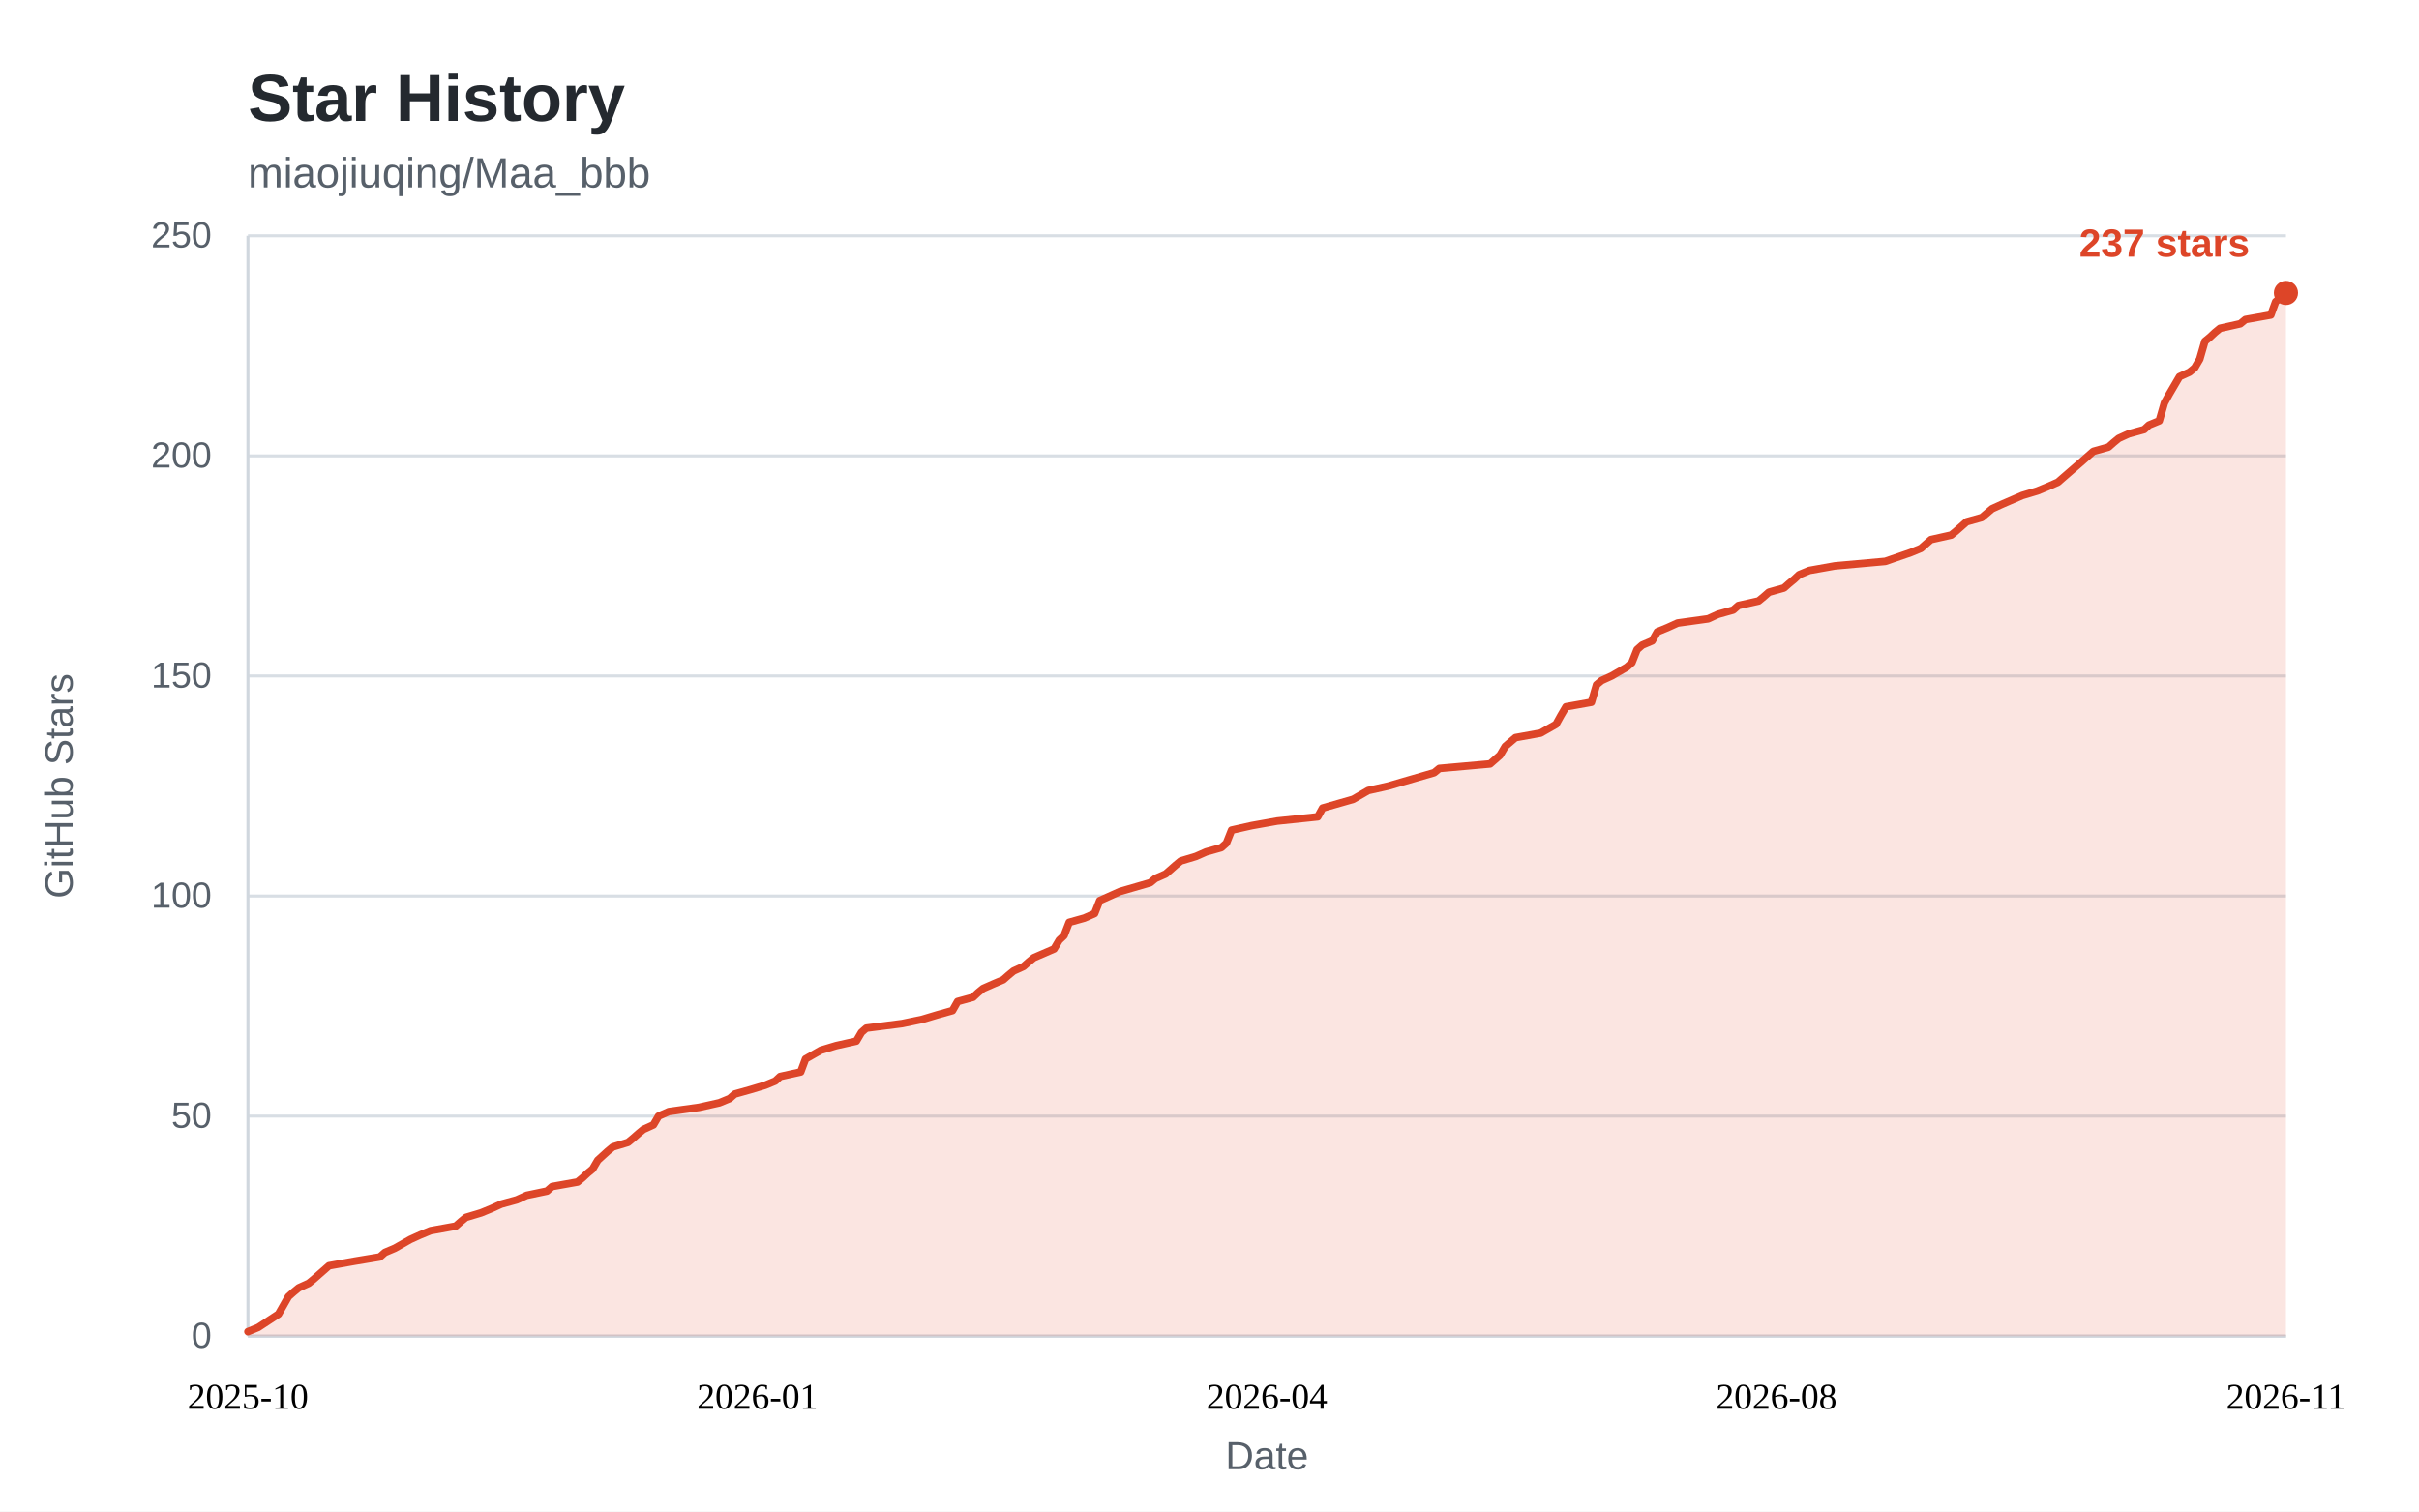
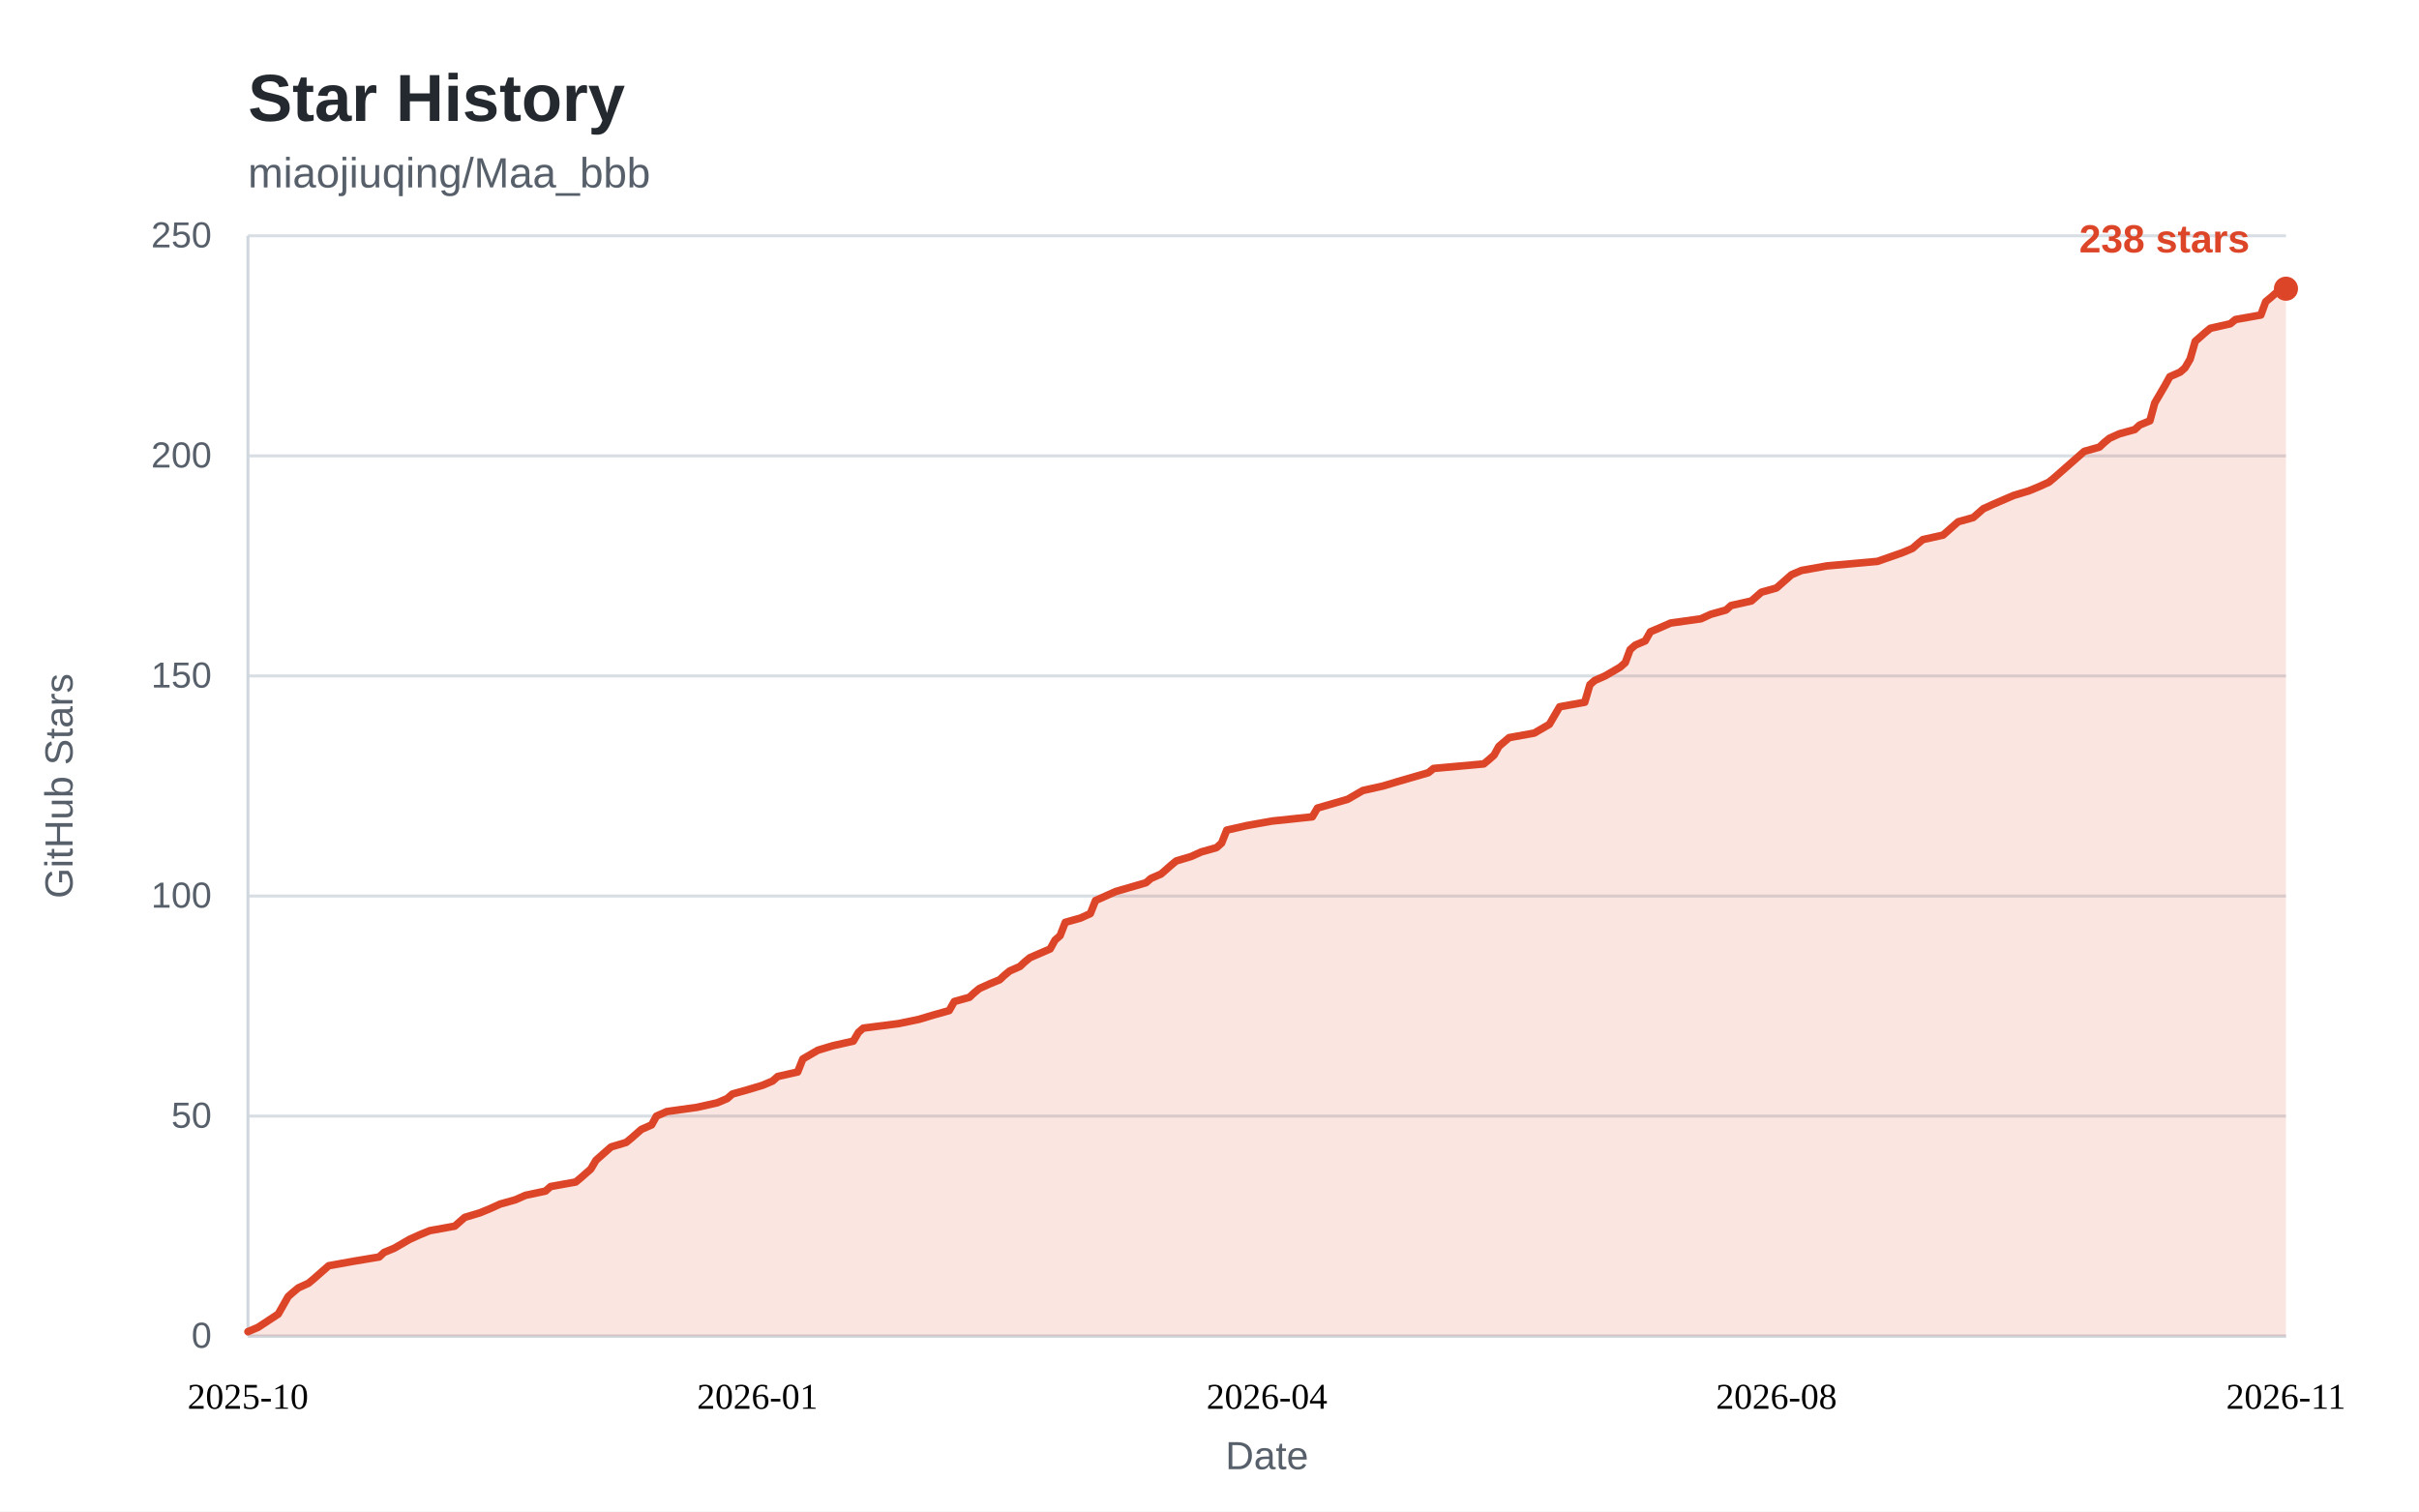
<svg xmlns="http://www.w3.org/2000/svg" width="800" height="500" viewBox="0 0 800 500" role="img" aria-labelledby="star-history-title">
  <style>
    .bg { fill: #ffffff; }
    .panel { fill: #ffffff; }
    .title { fill: #24292f; font: 600 22px "Segoe UI", "Helvetica Neue", Arial, sans-serif; }
    .subtitle { fill: #57606a; font: 400 14px "Segoe UI", "Helvetica Neue", Arial, sans-serif; }
    .tick { fill: #57606a; font: 400 12px "Segoe UI", "Helvetica Neue", Arial, sans-serif; }
    .tick line { stroke: #d8dee4; stroke-width: 1; }
    .axis { stroke: #d0d7de; stroke-width: 1; }
    .axis-label { fill: #57606a; font: 400 13px "Segoe UI", "Helvetica Neue", Arial, sans-serif; }
    .area { fill: rgba(221, 69, 40, 0.14); }
    .line { fill: none; stroke: #dd4528; stroke-width: 2.5; stroke-linejoin: round; stroke-linecap: round; }
    .dot { fill: #dd4528; }
    .value { fill: #dd4528; font: 600 13px "Segoe UI", "Helvetica Neue", Arial, sans-serif; }
    .badge { fill: #dd4528; }
    .badge-text { fill: #ffffff; font: 600 13px "Segoe UI", "Helvetica Neue", Arial, sans-serif; }
    @media (prefers-color-scheme: dark) {
      .bg, .panel { fill: #0d1117; }
      .title { fill: #e6edf3; }
      .subtitle, .tick, .axis-label { fill: #8b949e; }
      .tick line { stroke: #21262d; }
      .axis { stroke: #30363d; }
      .area { fill: rgba(255, 123, 90, 0.15); }
      .line { stroke: #ff7b5a; }
      .dot { fill: #ff7b5a; }
      .value { fill: #ff7b5a; }
      .badge { fill: #ff7b5a; }
      .badge-text { fill: #0d1117; }
    }
  </style>
  <rect class="bg" x="0" y="0" width="800" height="500" />
  <text class="title" x="82" y="40">Star History</text>
  <text class="subtitle" x="82" y="62">miaojiuqing/Maa_bbb</text>
  <g class="ticks">
    <g class="tick">
      <line x1="82" y1="442.0" x2="756.0" y2="442.0" />
      <text x="70" y="442.0" dy="0.32em" text-anchor="end">0</text>
    </g>
    <g class="tick">
      <line x1="82" y1="369.2" x2="756.0" y2="369.2" />
      <text x="70" y="369.2" dy="0.32em" text-anchor="end">50</text>
    </g>
    <g class="tick">
      <line x1="82" y1="296.4" x2="756.0" y2="296.4" />
      <text x="70" y="296.4" dy="0.32em" text-anchor="end">100</text>
    </g>
    <g class="tick">
      <line x1="82" y1="223.6" x2="756.0" y2="223.6" />
      <text x="70" y="223.6" dy="0.32em" text-anchor="end">150</text>
    </g>
    <g class="tick">
      <line x1="82" y1="150.8" x2="756.0" y2="150.8" />
      <text x="70" y="150.8" dy="0.32em" text-anchor="end">200</text>
    </g>
    <g class="tick">
      <line x1="82" y1="78.0" x2="756.0" y2="78.0" />
      <text x="70" y="78.0" dy="0.32em" text-anchor="end">250</text>
    </g>
  </g>
  <line class="axis" x1="82" y1="442.0" x2="756.0" y2="442.0" />
  <line class="axis" x1="82" y1="78" x2="82" y2="442.0" />
-   <path class="area" d="M82.0 440.5 L85.4 439.1 L92.1 434.7 L95.4 428.9 L97.1 427.4 L98.8 426.0 L102.1 424.5 L103.8 423.1 L105.5 421.6 L107.1 420.2 L108.8 418.7 L117.2 417.2 L125.6 415.8 L127.3 414.3 L130.6 412.9 L135.7 410.0 L139.0 408.5 L142.4 407.1 L150.7 405.6 L152.4 404.1 L154.1 402.7 L159.1 401.2 L162.5 399.8 L165.8 398.3 L170.9 396.9 L174.2 395.4 L180.9 394.0 L182.6 392.5 L191.0 391.0 L192.7 389.6 L194.3 388.1 L196.0 386.7 L197.7 383.8 L201.0 380.8 L202.7 379.4 L207.7 377.9 L209.4 376.5 L211.1 375.0 L212.8 373.6 L216.1 372.1 L217.8 369.2 L221.2 367.7 L231.2 366.3 L237.9 364.8 L241.3 363.4 L243.0 361.9 L248.0 360.5 L253.0 359.0 L256.4 357.6 L258.0 356.1 L264.8 354.6 L266.4 350.3 L271.5 347.4 L276.5 345.9 L283.2 344.4 L284.9 341.5 L286.5 340.1 L298.3 338.6 L305.0 337.2 L310.0 335.7 L315.0 334.3 L316.7 331.3 L321.8 329.9 L323.4 328.4 L325.1 327.0 L328.5 325.5 L331.8 324.1 L333.5 322.6 L335.2 321.2 L338.5 319.7 L340.2 318.2 L341.9 316.8 L348.6 313.9 L350.3 311.0 L351.9 309.5 L353.6 305.1 L358.6 303.7 L362.0 302.2 L363.7 297.9 L370.4 294.9 L380.4 292.0 L382.1 290.6 L385.5 289.1 L387.1 287.7 L388.8 286.2 L390.5 284.8 L395.5 283.3 L398.9 281.8 L403.9 280.4 L405.6 278.9 L407.3 274.6 L414.0 273.1 L422.4 271.6 L435.8 270.2 L437.4 267.3 L447.5 264.4 L452.5 261.5 L459.2 260.0 L464.3 258.5 L474.3 255.6 L476.0 254.2 L492.8 252.7 L494.4 251.3 L496.1 249.8 L497.8 246.9 L501.2 244.0 L509.5 242.5 L514.6 239.6 L516.2 236.7 L517.9 233.8 L526.3 232.3 L528.0 226.5 L529.7 225.1 L533.0 223.6 L538.0 220.7 L539.7 219.2 L541.4 214.9 L543.1 213.4 L546.4 212.0 L548.1 209.0 L551.5 207.6 L554.8 206.1 L564.9 204.7 L568.2 203.2 L573.2 201.8 L574.9 200.3 L581.6 198.8 L583.3 197.4 L585.0 195.9 L590.0 194.5 L591.7 193.0 L593.4 191.6 L595.0 190.1 L598.4 188.7 L606.8 187.2 L623.5 185.7 L631.9 182.8 L635.3 181.4 L637.0 179.9 L638.6 178.5 L645.3 177.0 L647.0 175.6 L648.7 174.1 L650.4 172.6 L655.4 171.2 L658.8 168.3 L662.1 166.8 L668.8 163.9 L673.8 162.4 L677.2 161.0 L680.6 159.5 L682.2 158.1 L688.9 152.3 L692.3 149.3 L697.3 147.9 L699.0 146.4 L700.7 145.0 L704.0 143.5 L709.1 142.1 L710.7 140.6 L714.1 139.2 L715.8 133.3 L717.4 130.4 L719.1 127.5 L720.8 124.6 L724.1 123.1 L725.8 121.7 L727.5 118.8 L729.2 112.9 L730.9 111.5 L732.5 110.0 L734.2 108.6 L740.9 107.1 L742.6 105.7 L751.0 104.2 L752.6 99.8 L754.3 98.4 L756.0 96.9 L756.0 442.0 L82 442.0 Z" />
-   <path class="line" d="M82.0 440.5 L85.4 439.1 L92.1 434.7 L95.4 428.9 L97.1 427.4 L98.8 426.0 L102.1 424.5 L103.8 423.1 L105.5 421.6 L107.1 420.2 L108.8 418.7 L117.2 417.2 L125.6 415.8 L127.3 414.3 L130.6 412.9 L135.7 410.0 L139.0 408.5 L142.4 407.1 L150.7 405.6 L152.4 404.1 L154.1 402.7 L159.1 401.2 L162.5 399.8 L165.8 398.3 L170.9 396.9 L174.2 395.4 L180.9 394.0 L182.6 392.5 L191.0 391.0 L192.7 389.6 L194.3 388.1 L196.0 386.7 L197.7 383.8 L201.0 380.8 L202.7 379.4 L207.7 377.9 L209.4 376.5 L211.1 375.0 L212.8 373.6 L216.1 372.1 L217.8 369.2 L221.2 367.7 L231.2 366.3 L237.9 364.8 L241.3 363.4 L243.0 361.9 L248.0 360.5 L253.0 359.0 L256.4 357.6 L258.0 356.1 L264.8 354.6 L266.4 350.3 L271.5 347.4 L276.5 345.9 L283.2 344.4 L284.9 341.5 L286.5 340.1 L298.3 338.6 L305.0 337.2 L310.0 335.7 L315.0 334.3 L316.7 331.3 L321.8 329.9 L323.4 328.4 L325.1 327.0 L328.5 325.5 L331.8 324.1 L333.5 322.6 L335.2 321.2 L338.5 319.7 L340.2 318.2 L341.9 316.8 L348.6 313.9 L350.3 311.0 L351.9 309.5 L353.6 305.1 L358.6 303.7 L362.0 302.2 L363.7 297.9 L370.4 294.9 L380.4 292.0 L382.1 290.6 L385.5 289.1 L387.1 287.7 L388.8 286.2 L390.5 284.8 L395.5 283.3 L398.9 281.8 L403.9 280.4 L405.6 278.9 L407.3 274.6 L414.0 273.1 L422.4 271.6 L435.8 270.2 L437.4 267.3 L447.5 264.4 L452.5 261.5 L459.2 260.0 L464.3 258.5 L474.3 255.6 L476.0 254.2 L492.8 252.7 L494.4 251.3 L496.1 249.8 L497.8 246.9 L501.2 244.0 L509.5 242.5 L514.6 239.6 L516.2 236.7 L517.9 233.8 L526.3 232.3 L528.0 226.5 L529.7 225.1 L533.0 223.6 L538.0 220.7 L539.7 219.2 L541.4 214.9 L543.1 213.4 L546.4 212.0 L548.1 209.0 L551.5 207.6 L554.8 206.1 L564.9 204.7 L568.2 203.2 L573.2 201.8 L574.9 200.3 L581.6 198.8 L583.3 197.4 L585.0 195.9 L590.0 194.5 L591.7 193.0 L593.4 191.6 L595.0 190.1 L598.4 188.7 L606.8 187.2 L623.5 185.7 L631.9 182.8 L635.3 181.4 L637.0 179.9 L638.6 178.5 L645.3 177.0 L647.0 175.6 L648.7 174.1 L650.4 172.6 L655.4 171.2 L658.8 168.3 L662.1 166.8 L668.8 163.9 L673.8 162.4 L677.2 161.0 L680.6 159.5 L682.2 158.1 L688.9 152.3 L692.3 149.3 L697.3 147.9 L699.0 146.4 L700.7 145.0 L704.0 143.5 L709.1 142.1 L710.7 140.6 L714.1 139.2 L715.8 133.3 L717.4 130.4 L719.1 127.5 L720.8 124.6 L724.1 123.1 L725.8 121.7 L727.5 118.8 L729.2 112.9 L730.9 111.5 L732.5 110.0 L734.2 108.6 L740.9 107.1 L742.6 105.7 L751.0 104.2 L752.6 99.8 L754.3 98.4 L756.0 96.9" />
+   <path class="area" d="M82.0 440.5 L85.3 439.1 L92.0 434.7 L95.3 428.9 L97.0 427.4 L98.7 426.0 L102.0 424.5 L103.7 423.1 L105.4 421.6 L107.0 420.2 L108.7 418.7 L117.0 417.2 L125.4 415.8 L127.0 414.3 L130.4 412.9 L135.4 410.0 L138.7 408.5 L142.1 407.1 L150.4 405.6 L152.1 404.1 L153.7 402.7 L158.7 401.2 L162.1 399.8 L165.4 398.3 L170.4 396.9 L173.8 395.4 L180.4 394.0 L182.1 392.5 L190.4 391.0 L192.1 389.6 L193.8 388.1 L195.4 386.7 L197.1 383.8 L200.5 380.8 L202.1 379.4 L207.1 377.9 L208.8 376.5 L210.5 375.0 L212.1 373.6 L215.5 372.1 L217.1 369.2 L220.5 367.7 L230.5 366.3 L237.2 364.8 L240.5 363.4 L242.2 361.9 L247.2 360.5 L252.2 359.0 L255.5 357.6 L257.2 356.1 L263.8 354.6 L265.5 350.3 L270.5 347.4 L275.5 345.9 L282.2 344.4 L283.9 341.5 L285.5 340.1 L297.2 338.6 L303.9 337.2 L308.9 335.7 L313.9 334.3 L315.6 331.3 L320.6 329.9 L322.2 328.4 L323.9 327.0 L327.2 325.5 L330.6 324.1 L332.2 322.6 L333.9 321.2 L337.3 319.7 L338.9 318.2 L340.6 316.8 L347.3 313.9 L348.9 311.0 L350.6 309.5 L352.3 305.1 L357.3 303.7 L360.6 302.2 L362.3 297.9 L369.0 294.9 L379.0 292.0 L380.6 290.6 L384.0 289.1 L385.6 287.7 L387.3 286.2 L389.0 284.8 L394.0 283.3 L397.3 281.8 L402.3 280.4 L404.0 278.9 L405.7 274.6 L412.3 273.1 L420.7 271.6 L434.0 270.2 L435.7 267.3 L445.7 264.4 L450.7 261.5 L457.4 260.0 L462.4 258.5 L472.4 255.6 L474.1 254.2 L490.7 252.7 L492.4 251.3 L494.1 249.8 L495.7 246.9 L499.1 244.0 L507.4 242.5 L512.4 239.6 L514.1 236.7 L515.8 233.8 L524.1 232.3 L525.8 226.5 L527.4 225.1 L530.8 223.6 L535.8 220.7 L537.5 219.2 L539.1 214.9 L540.8 213.4 L544.1 212.0 L545.8 209.0 L549.1 207.6 L552.5 206.1 L562.5 204.7 L565.8 203.2 L570.8 201.8 L572.5 200.3 L579.2 198.8 L580.8 197.4 L582.5 195.9 L587.5 194.5 L589.2 193.0 L590.8 191.6 L592.5 190.1 L595.8 188.7 L604.2 187.2 L620.9 185.7 L629.2 182.8 L632.5 181.4 L634.2 179.9 L635.9 178.5 L642.6 177.0 L644.2 175.6 L645.9 174.1 L647.6 172.6 L652.6 171.2 L655.9 168.3 L659.2 166.8 L665.9 163.9 L670.9 162.4 L674.3 161.0 L677.6 159.5 L679.3 158.1 L685.9 152.3 L689.3 149.3 L694.3 147.9 L695.9 146.4 L697.6 145.0 L700.9 143.5 L706.0 142.1 L707.6 140.6 L711.0 139.2 L712.6 133.3 L714.3 130.4 L716.0 127.5 L717.6 124.6 L721.0 123.1 L722.6 121.7 L724.3 118.8 L726.0 112.9 L727.6 111.5 L729.3 110.0 L731.0 108.6 L737.6 107.1 L739.3 105.7 L747.7 104.2 L749.3 99.8 L751.0 98.4 L752.7 96.9 L756.0 95.5 L756.0 442.0 L82 442.0 Z" />
+   <path class="line" d="M82.0 440.5 L85.3 439.1 L92.0 434.7 L95.3 428.9 L97.0 427.4 L98.7 426.0 L102.0 424.5 L103.7 423.1 L105.4 421.6 L107.0 420.2 L108.7 418.7 L117.0 417.2 L125.4 415.8 L127.0 414.3 L130.4 412.9 L135.4 410.0 L138.7 408.5 L142.1 407.1 L150.4 405.6 L152.1 404.1 L153.7 402.7 L158.7 401.2 L162.1 399.8 L165.4 398.3 L170.4 396.9 L173.8 395.4 L180.4 394.0 L182.1 392.5 L190.4 391.0 L192.1 389.6 L193.8 388.1 L195.4 386.7 L197.1 383.8 L200.5 380.8 L202.1 379.4 L207.1 377.9 L208.8 376.5 L210.5 375.0 L212.1 373.6 L215.5 372.1 L217.1 369.2 L220.5 367.7 L230.5 366.3 L237.2 364.8 L240.5 363.4 L242.2 361.9 L247.2 360.5 L252.2 359.0 L255.5 357.6 L257.2 356.1 L263.8 354.6 L265.5 350.3 L270.5 347.4 L275.5 345.9 L282.2 344.4 L283.9 341.5 L285.5 340.1 L297.2 338.6 L303.9 337.2 L308.9 335.7 L313.9 334.3 L315.6 331.3 L320.6 329.9 L322.2 328.4 L323.9 327.0 L327.2 325.5 L330.6 324.1 L332.2 322.6 L333.9 321.2 L337.3 319.7 L338.9 318.2 L340.6 316.8 L347.3 313.9 L348.9 311.0 L350.6 309.5 L352.3 305.1 L357.3 303.7 L360.6 302.2 L362.3 297.9 L369.0 294.9 L379.0 292.0 L380.6 290.6 L384.0 289.1 L385.6 287.7 L387.3 286.2 L389.0 284.8 L394.0 283.3 L397.3 281.8 L402.3 280.4 L404.0 278.9 L405.7 274.6 L412.3 273.1 L420.7 271.6 L434.0 270.2 L435.7 267.3 L445.7 264.4 L450.7 261.5 L457.4 260.0 L462.4 258.5 L472.4 255.6 L474.1 254.2 L490.7 252.7 L492.4 251.3 L494.1 249.8 L495.7 246.9 L499.1 244.0 L507.4 242.5 L512.4 239.6 L514.1 236.7 L515.8 233.8 L524.1 232.3 L525.8 226.5 L527.4 225.1 L530.8 223.6 L535.8 220.7 L537.5 219.2 L539.1 214.9 L540.8 213.4 L544.1 212.0 L545.8 209.0 L549.1 207.6 L552.5 206.1 L562.5 204.7 L565.8 203.2 L570.8 201.8 L572.5 200.3 L579.2 198.8 L580.8 197.4 L582.5 195.9 L587.5 194.5 L589.2 193.0 L590.8 191.6 L592.5 190.1 L595.8 188.7 L604.2 187.2 L620.9 185.7 L629.2 182.8 L632.5 181.4 L634.2 179.9 L635.9 178.5 L642.6 177.0 L644.2 175.6 L645.9 174.1 L647.6 172.6 L652.6 171.2 L655.9 168.3 L659.2 166.8 L665.9 163.9 L670.9 162.4 L674.3 161.0 L677.6 159.5 L679.3 158.1 L685.9 152.3 L689.3 149.3 L694.3 147.9 L695.9 146.4 L697.6 145.0 L700.9 143.5 L706.0 142.1 L707.6 140.6 L711.0 139.2 L712.6 133.3 L714.3 130.4 L716.0 127.5 L717.6 124.6 L721.0 123.1 L722.6 121.7 L724.3 118.8 L726.0 112.9 L727.6 111.5 L729.3 110.0 L731.0 108.6 L737.6 107.1 L739.3 105.7 L747.7 104.2 L749.3 99.8 L751.0 98.4 L752.7 96.9 L756.0 95.5" />
  <g class="xaxis" text-anchor="middle">
    <text x="82.0" y="466.0" text-anchor="middle">2025-10</text>
    <text x="250.5" y="466.0" text-anchor="middle">2026-01</text>
    <text x="419.0" y="466.0" text-anchor="middle">2026-04</text>
    <text x="587.5" y="466.0" text-anchor="middle">2026-08</text>
    <text x="756.0" y="466.0" text-anchor="middle">2026-11</text>
  </g>
-   <circle class="dot" cx="756.0" cy="96.9" r="4" />
-   <text class="value" x="744.0" y="84.9" text-anchor="end">237 stars</text>
+   <circle class="dot" cx="756.0" cy="95.5" r="4" />
+   <text class="value" x="744.0" y="83.5" text-anchor="end">238 stars</text>
  <text class="axis-label" x="419.0" y="486" text-anchor="middle">Date</text>
  <text class="axis-label" transform="rotate(-90)" x="-260" y="24" text-anchor="middle">GitHub Stars</text>
</svg>
